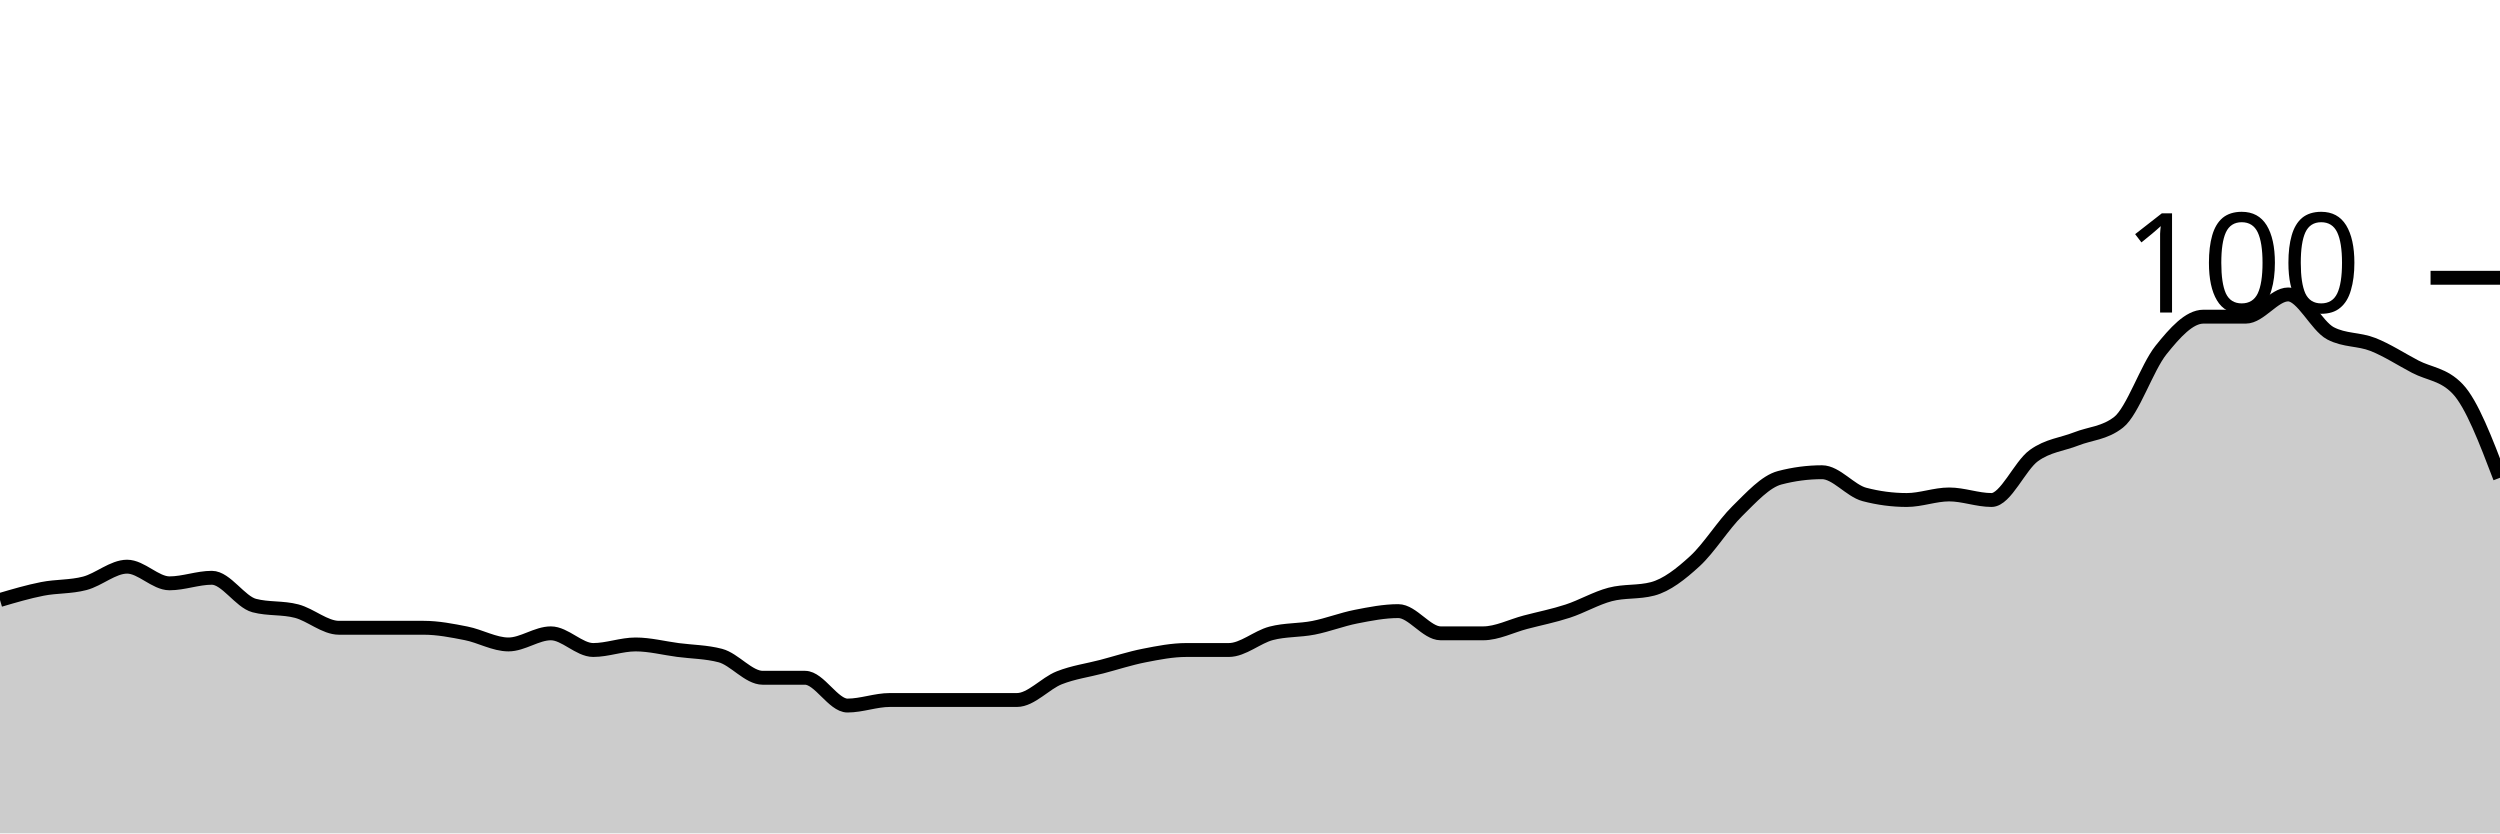
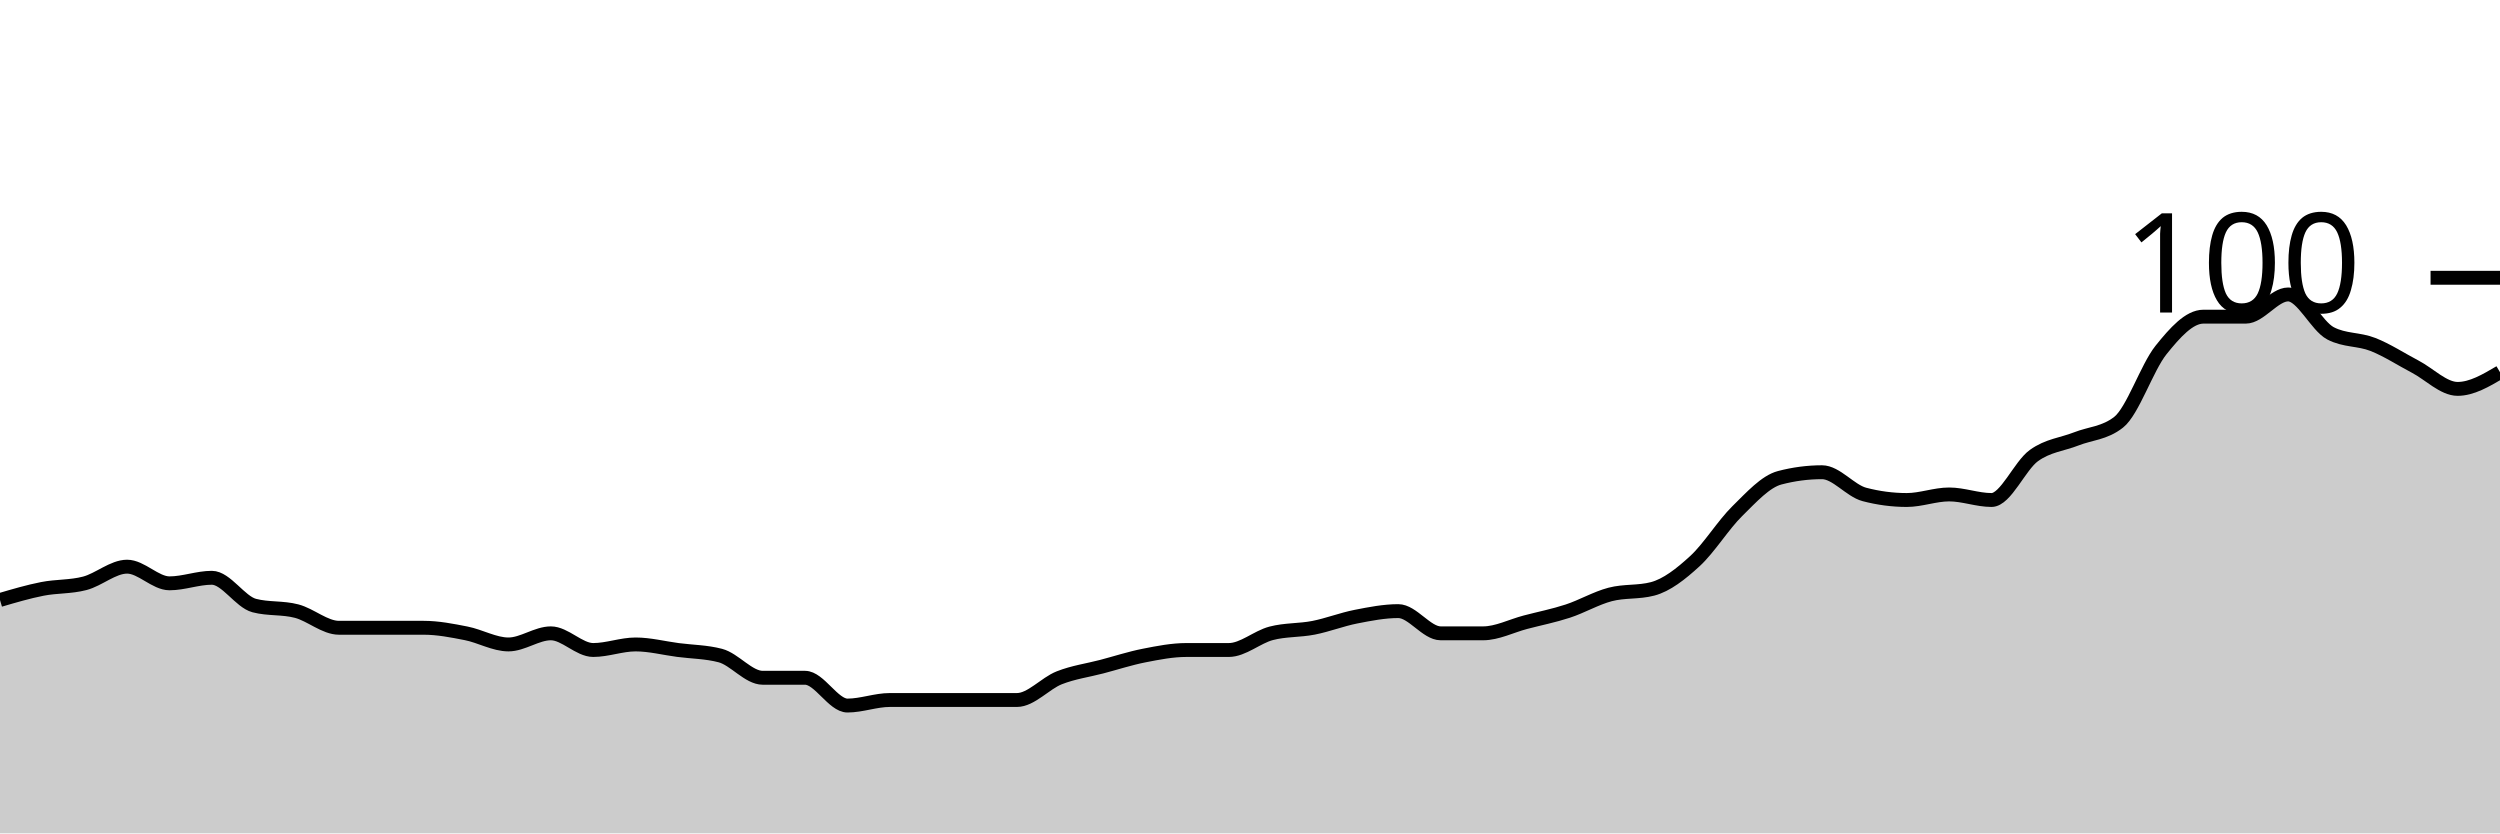
<svg xmlns="http://www.w3.org/2000/svg" viewBox="0 0 180 60">
  <g transform="translate(0,20)">
-     <path class="area" fill="rgba(0, 0, 0, 0.2)" d="M0,23.2C1.017,22.9,2.034,22.6,3.051,22.4C4.068,22.2,5.085,22.267,6.102,22C7.119,21.733,8.136,20.8,9.153,20.8C10.169,20.8,11.186,22,12.203,22C13.22,22,14.237,21.6,15.254,21.6C16.271,21.6,17.288,23.333,18.305,23.6C19.322,23.867,20.339,23.733,21.356,24C22.373,24.267,23.39,25.2,24.407,25.2C25.424,25.2,26.441,25.2,27.458,25.2C28.475,25.2,29.492,25.2,30.508,25.2C31.525,25.2,32.542,25.4,33.559,25.6C34.576,25.8,35.593,26.4,36.61,26.4C37.627,26.4,38.644,25.6,39.661,25.6C40.678,25.6,41.695,26.8,42.712,26.8C43.729,26.8,44.746,26.4,45.763,26.4C46.78,26.4,47.797,26.667,48.814,26.8C49.831,26.933,50.847,26.933,51.864,27.2C52.881,27.467,53.898,28.8,54.915,28.8C55.932,28.8,56.949,28.8,57.966,28.8C58.983,28.8,60,30.8,61.017,30.8C62.034,30.8,63.051,30.4,64.068,30.4C65.085,30.4,66.102,30.4,67.119,30.4C68.136,30.4,69.153,30.4,70.169,30.4C71.186,30.4,72.203,30.4,73.22,30.4C74.237,30.4,75.254,29.2,76.271,28.8C77.288,28.4,78.305,28.267,79.322,28C80.339,27.733,81.356,27.4,82.373,27.2C83.39,27,84.407,26.8,85.424,26.8C86.441,26.8,87.458,26.8,88.475,26.8C89.492,26.8,90.508,25.867,91.525,25.6C92.542,25.333,93.559,25.4,94.576,25.2C95.593,25,96.61,24.6,97.627,24.4C98.644,24.2,99.661,24,100.678,24C101.695,24,102.712,25.6,103.729,25.6C104.746,25.6,105.763,25.6,106.78,25.6C107.797,25.6,108.814,25.067,109.831,24.8C110.847,24.533,111.864,24.333,112.881,24C113.898,23.667,114.915,23.067,115.932,22.8C116.949,22.533,117.966,22.667,118.983,22.4C120,22.133,121.017,21.333,122.034,20.4C123.051,19.467,124.068,17.8,125.085,16.8C126.102,15.8,127.119,14.667,128.136,14.4C129.153,14.133,130.169,14,131.186,14C132.203,14,133.22,15.333,134.237,15.6C135.254,15.867,136.271,16,137.288,16C138.305,16,139.322,15.6,140.339,15.6C141.356,15.6,142.373,16,143.39,16C144.407,16,145.424,13.533,146.441,12.8C147.458,12.067,148.475,12,149.492,11.6C150.508,11.2,151.525,11.2,152.542,10.4C153.559,9.6,154.576,6.467,155.593,5.2C156.61,3.933,157.627,2.8,158.644,2.8C159.661,2.8,160.678,2.8,161.695,2.8C162.712,2.8,163.729,1.2,164.746,1.2C165.763,1.2,166.78,3.467,167.797,4C168.814,4.533,169.831,4.4,170.847,4.8C171.864,5.2,172.881,5.867,173.898,6.4C174.915,6.933,175.932,6.933,176.949,8C177.966,9.067,178.983,11.733,180,14.4L180,40C178.983,40,177.966,40,176.949,40C175.932,40,174.915,40,173.898,40C172.881,40,171.864,40,170.847,40C169.831,40,168.814,40,167.797,40C166.78,40,165.763,40,164.746,40C163.729,40,162.712,40,161.695,40C160.678,40,159.661,40,158.644,40C157.627,40,156.61,40,155.593,40C154.576,40,153.559,40,152.542,40C151.525,40,150.508,40,149.492,40C148.475,40,147.458,40,146.441,40C145.424,40,144.407,40,143.39,40C142.373,40,141.356,40,140.339,40C139.322,40,138.305,40,137.288,40C136.271,40,135.254,40,134.237,40C133.22,40,132.203,40,131.186,40C130.169,40,129.153,40,128.136,40C127.119,40,126.102,40,125.085,40C124.068,40,123.051,40,122.034,40C121.017,40,120,40,118.983,40C117.966,40,116.949,40,115.932,40C114.915,40,113.898,40,112.881,40C111.864,40,110.847,40,109.831,40C108.814,40,107.797,40,106.78,40C105.763,40,104.746,40,103.729,40C102.712,40,101.695,40,100.678,40C99.661,40,98.644,40,97.627,40C96.61,40,95.593,40,94.576,40C93.559,40,92.542,40,91.525,40C90.508,40,89.492,40,88.475,40C87.458,40,86.441,40,85.424,40C84.407,40,83.39,40,82.373,40C81.356,40,80.339,40,79.322,40C78.305,40,77.288,40,76.271,40C75.254,40,74.237,40,73.22,40C72.203,40,71.186,40,70.169,40C69.153,40,68.136,40,67.119,40C66.102,40,65.085,40,64.068,40C63.051,40,62.034,40,61.017,40C60,40,58.983,40,57.966,40C56.949,40,55.932,40,54.915,40C53.898,40,52.881,40,51.864,40C50.847,40,49.831,40,48.814,40C47.797,40,46.78,40,45.763,40C44.746,40,43.729,40,42.712,40C41.695,40,40.678,40,39.661,40C38.644,40,37.627,40,36.61,40C35.593,40,34.576,40,33.559,40C32.542,40,31.525,40,30.508,40C29.492,40,28.475,40,27.458,40C26.441,40,25.424,40,24.407,40C23.39,40,22.373,40,21.356,40C20.339,40,19.322,40,18.305,40C17.288,40,16.271,40,15.254,40C14.237,40,13.22,40,12.203,40C11.186,40,10.169,40,9.153,40C8.136,40,7.119,40,6.102,40C5.085,40,4.068,40,3.051,40C2.034,40,1.017,40,0,40Z" />
-     <path class="line" stroke="black" fill="none" d="M0,23.2C1.017,22.9,2.034,22.6,3.051,22.4C4.068,22.2,5.085,22.267,6.102,22C7.119,21.733,8.136,20.8,9.153,20.8C10.169,20.8,11.186,22,12.203,22C13.22,22,14.237,21.6,15.254,21.6C16.271,21.6,17.288,23.333,18.305,23.6C19.322,23.867,20.339,23.733,21.356,24C22.373,24.267,23.39,25.2,24.407,25.2C25.424,25.2,26.441,25.2,27.458,25.2C28.475,25.2,29.492,25.2,30.508,25.2C31.525,25.2,32.542,25.4,33.559,25.6C34.576,25.8,35.593,26.4,36.61,26.4C37.627,26.4,38.644,25.6,39.661,25.6C40.678,25.6,41.695,26.8,42.712,26.8C43.729,26.8,44.746,26.4,45.763,26.4C46.78,26.4,47.797,26.667,48.814,26.8C49.831,26.933,50.847,26.933,51.864,27.2C52.881,27.467,53.898,28.8,54.915,28.8C55.932,28.8,56.949,28.8,57.966,28.8C58.983,28.8,60,30.8,61.017,30.8C62.034,30.8,63.051,30.4,64.068,30.4C65.085,30.4,66.102,30.4,67.119,30.4C68.136,30.4,69.153,30.4,70.169,30.4C71.186,30.4,72.203,30.4,73.22,30.4C74.237,30.4,75.254,29.2,76.271,28.8C77.288,28.4,78.305,28.267,79.322,28C80.339,27.733,81.356,27.4,82.373,27.2C83.39,27,84.407,26.8,85.424,26.8C86.441,26.8,87.458,26.8,88.475,26.8C89.492,26.8,90.508,25.867,91.525,25.6C92.542,25.333,93.559,25.4,94.576,25.2C95.593,25,96.61,24.6,97.627,24.4C98.644,24.2,99.661,24,100.678,24C101.695,24,102.712,25.6,103.729,25.6C104.746,25.6,105.763,25.6,106.78,25.6C107.797,25.6,108.814,25.067,109.831,24.8C110.847,24.533,111.864,24.333,112.881,24C113.898,23.667,114.915,23.067,115.932,22.8C116.949,22.533,117.966,22.667,118.983,22.4C120,22.133,121.017,21.333,122.034,20.4C123.051,19.467,124.068,17.8,125.085,16.8C126.102,15.8,127.119,14.667,128.136,14.4C129.153,14.133,130.169,14,131.186,14C132.203,14,133.22,15.333,134.237,15.6C135.254,15.867,136.271,16,137.288,16C138.305,16,139.322,15.6,140.339,15.6C141.356,15.6,142.373,16,143.39,16C144.407,16,145.424,13.533,146.441,12.8C147.458,12.067,148.475,12,149.492,11.6C150.508,11.2,151.525,11.2,152.542,10.4C153.559,9.6,154.576,6.467,155.593,5.2C156.61,3.933,157.627,2.8,158.644,2.8C159.661,2.8,160.678,2.8,161.695,2.8C162.712,2.8,163.729,1.2,164.746,1.2C165.763,1.2,166.78,3.467,167.797,4C168.814,4.533,169.831,4.4,170.847,4.8C171.864,5.2,172.881,5.867,173.898,6.4C174.915,6.933,175.932,6.933,176.949,8C177.966,9.067,178.983,11.733,180,14.4" />
+     <path class="area" fill="rgba(0, 0, 0, 0.2)" d="M0,23.2C1.017,22.9,2.034,22.6,3.051,22.4C4.068,22.2,5.085,22.267,6.102,22C7.119,21.733,8.136,20.8,9.153,20.8C10.169,20.8,11.186,22,12.203,22C13.22,22,14.237,21.6,15.254,21.6C16.271,21.6,17.288,23.333,18.305,23.6C19.322,23.867,20.339,23.733,21.356,24C22.373,24.267,23.39,25.2,24.407,25.2C25.424,25.2,26.441,25.2,27.458,25.2C28.475,25.2,29.492,25.2,30.508,25.2C31.525,25.2,32.542,25.4,33.559,25.6C34.576,25.8,35.593,26.4,36.61,26.4C37.627,26.4,38.644,25.6,39.661,25.6C40.678,25.6,41.695,26.8,42.712,26.8C43.729,26.8,44.746,26.4,45.763,26.4C46.78,26.4,47.797,26.667,48.814,26.8C49.831,26.933,50.847,26.933,51.864,27.2C52.881,27.467,53.898,28.8,54.915,28.8C55.932,28.8,56.949,28.8,57.966,28.8C58.983,28.8,60,30.8,61.017,30.8C62.034,30.8,63.051,30.4,64.068,30.4C65.085,30.4,66.102,30.4,67.119,30.4C68.136,30.4,69.153,30.4,70.169,30.4C71.186,30.4,72.203,30.4,73.22,30.4C74.237,30.4,75.254,29.2,76.271,28.8C77.288,28.4,78.305,28.267,79.322,28C80.339,27.733,81.356,27.4,82.373,27.2C83.39,27,84.407,26.8,85.424,26.8C86.441,26.8,87.458,26.8,88.475,26.8C89.492,26.8,90.508,25.867,91.525,25.6C92.542,25.333,93.559,25.4,94.576,25.2C95.593,25,96.61,24.6,97.627,24.4C98.644,24.2,99.661,24,100.678,24C101.695,24,102.712,25.6,103.729,25.6C104.746,25.6,105.763,25.6,106.78,25.6C107.797,25.6,108.814,25.067,109.831,24.8C110.847,24.533,111.864,24.333,112.881,24C113.898,23.667,114.915,23.067,115.932,22.8C116.949,22.533,117.966,22.667,118.983,22.4C120,22.133,121.017,21.333,122.034,20.4C123.051,19.467,124.068,17.8,125.085,16.8C126.102,15.8,127.119,14.667,128.136,14.4C129.153,14.133,130.169,14,131.186,14C132.203,14,133.22,15.333,134.237,15.6C135.254,15.867,136.271,16,137.288,16C138.305,16,139.322,15.6,140.339,15.6C141.356,15.6,142.373,16,143.39,16C144.407,16,145.424,13.533,146.441,12.8C147.458,12.067,148.475,12,149.492,11.6C150.508,11.2,151.525,11.2,152.542,10.4C153.559,9.6,154.576,6.467,155.593,5.2C156.61,3.933,157.627,2.8,158.644,2.8C159.661,2.8,160.678,2.8,161.695,2.8C162.712,2.8,163.729,1.2,164.746,1.2C165.763,1.2,166.78,3.467,167.797,4C168.814,4.533,169.831,4.4,170.847,4.8C171.864,5.2,172.881,5.867,173.898,6.4C174.915,6.933,175.932,8,176.949,8C177.966,8,178.983,7.4,180,6.8L180,40C178.983,40,177.966,40,176.949,40C175.932,40,174.915,40,173.898,40C172.881,40,171.864,40,170.847,40C169.831,40,168.814,40,167.797,40C166.78,40,165.763,40,164.746,40C163.729,40,162.712,40,161.695,40C160.678,40,159.661,40,158.644,40C157.627,40,156.61,40,155.593,40C154.576,40,153.559,40,152.542,40C151.525,40,150.508,40,149.492,40C148.475,40,147.458,40,146.441,40C145.424,40,144.407,40,143.39,40C142.373,40,141.356,40,140.339,40C139.322,40,138.305,40,137.288,40C136.271,40,135.254,40,134.237,40C133.22,40,132.203,40,131.186,40C130.169,40,129.153,40,128.136,40C127.119,40,126.102,40,125.085,40C124.068,40,123.051,40,122.034,40C121.017,40,120,40,118.983,40C117.966,40,116.949,40,115.932,40C114.915,40,113.898,40,112.881,40C111.864,40,110.847,40,109.831,40C108.814,40,107.797,40,106.78,40C105.763,40,104.746,40,103.729,40C102.712,40,101.695,40,100.678,40C99.661,40,98.644,40,97.627,40C96.61,40,95.593,40,94.576,40C93.559,40,92.542,40,91.525,40C90.508,40,89.492,40,88.475,40C87.458,40,86.441,40,85.424,40C84.407,40,83.39,40,82.373,40C81.356,40,80.339,40,79.322,40C78.305,40,77.288,40,76.271,40C75.254,40,74.237,40,73.22,40C72.203,40,71.186,40,70.169,40C69.153,40,68.136,40,67.119,40C66.102,40,65.085,40,64.068,40C63.051,40,62.034,40,61.017,40C60,40,58.983,40,57.966,40C56.949,40,55.932,40,54.915,40C53.898,40,52.881,40,51.864,40C50.847,40,49.831,40,48.814,40C47.797,40,46.78,40,45.763,40C44.746,40,43.729,40,42.712,40C41.695,40,40.678,40,39.661,40C38.644,40,37.627,40,36.61,40C35.593,40,34.576,40,33.559,40C32.542,40,31.525,40,30.508,40C29.492,40,28.475,40,27.458,40C26.441,40,25.424,40,24.407,40C23.39,40,22.373,40,21.356,40C20.339,40,19.322,40,18.305,40C17.288,40,16.271,40,15.254,40C14.237,40,13.22,40,12.203,40C11.186,40,10.169,40,9.153,40C8.136,40,7.119,40,6.102,40C5.085,40,4.068,40,3.051,40C2.034,40,1.017,40,0,40Z" />
+     <path class="line" stroke="black" fill="none" d="M0,23.2C1.017,22.9,2.034,22.6,3.051,22.4C4.068,22.2,5.085,22.267,6.102,22C7.119,21.733,8.136,20.8,9.153,20.8C10.169,20.8,11.186,22,12.203,22C13.22,22,14.237,21.6,15.254,21.6C16.271,21.6,17.288,23.333,18.305,23.6C19.322,23.867,20.339,23.733,21.356,24C22.373,24.267,23.39,25.2,24.407,25.2C25.424,25.2,26.441,25.2,27.458,25.2C28.475,25.2,29.492,25.2,30.508,25.2C31.525,25.2,32.542,25.4,33.559,25.6C34.576,25.8,35.593,26.4,36.61,26.4C37.627,26.4,38.644,25.6,39.661,25.6C40.678,25.6,41.695,26.8,42.712,26.8C43.729,26.8,44.746,26.4,45.763,26.4C46.78,26.4,47.797,26.667,48.814,26.8C49.831,26.933,50.847,26.933,51.864,27.2C52.881,27.467,53.898,28.8,54.915,28.8C55.932,28.8,56.949,28.8,57.966,28.8C58.983,28.8,60,30.8,61.017,30.8C62.034,30.8,63.051,30.4,64.068,30.4C65.085,30.4,66.102,30.4,67.119,30.4C68.136,30.4,69.153,30.4,70.169,30.4C71.186,30.4,72.203,30.4,73.22,30.4C74.237,30.4,75.254,29.2,76.271,28.8C77.288,28.4,78.305,28.267,79.322,28C80.339,27.733,81.356,27.4,82.373,27.2C83.39,27,84.407,26.8,85.424,26.8C86.441,26.8,87.458,26.8,88.475,26.8C89.492,26.8,90.508,25.867,91.525,25.6C92.542,25.333,93.559,25.4,94.576,25.2C95.593,25,96.61,24.6,97.627,24.4C98.644,24.2,99.661,24,100.678,24C101.695,24,102.712,25.6,103.729,25.6C104.746,25.6,105.763,25.6,106.78,25.6C107.797,25.6,108.814,25.067,109.831,24.8C110.847,24.533,111.864,24.333,112.881,24C113.898,23.667,114.915,23.067,115.932,22.8C116.949,22.533,117.966,22.667,118.983,22.4C120,22.133,121.017,21.333,122.034,20.4C123.051,19.467,124.068,17.8,125.085,16.8C126.102,15.8,127.119,14.667,128.136,14.4C129.153,14.133,130.169,14,131.186,14C132.203,14,133.22,15.333,134.237,15.6C135.254,15.867,136.271,16,137.288,16C138.305,16,139.322,15.6,140.339,15.6C141.356,15.6,142.373,16,143.39,16C144.407,16,145.424,13.533,146.441,12.8C147.458,12.067,148.475,12,149.492,11.6C150.508,11.2,151.525,11.2,152.542,10.4C153.559,9.6,154.576,6.467,155.593,5.2C156.61,3.933,157.627,2.8,158.644,2.8C159.661,2.8,160.678,2.8,161.695,2.8C162.712,2.8,163.729,1.2,164.746,1.2C165.763,1.2,166.78,3.467,167.797,4C168.814,4.533,169.831,4.4,170.847,4.8C171.864,5.2,172.881,5.867,173.898,6.4C174.915,6.933,175.932,8,176.949,8C177.966,8,178.983,7.4,180,6.8" />
    <path class="axis-ceiling" stroke-width="1" stroke="black" fill="none" d="M175,0L180,0" />
    <text class="axis-ceiling-label" font-family="sans-serif" text-anchor="end" font-size="10px" x="170" y="2.5">100</text>
  </g>
</svg>
